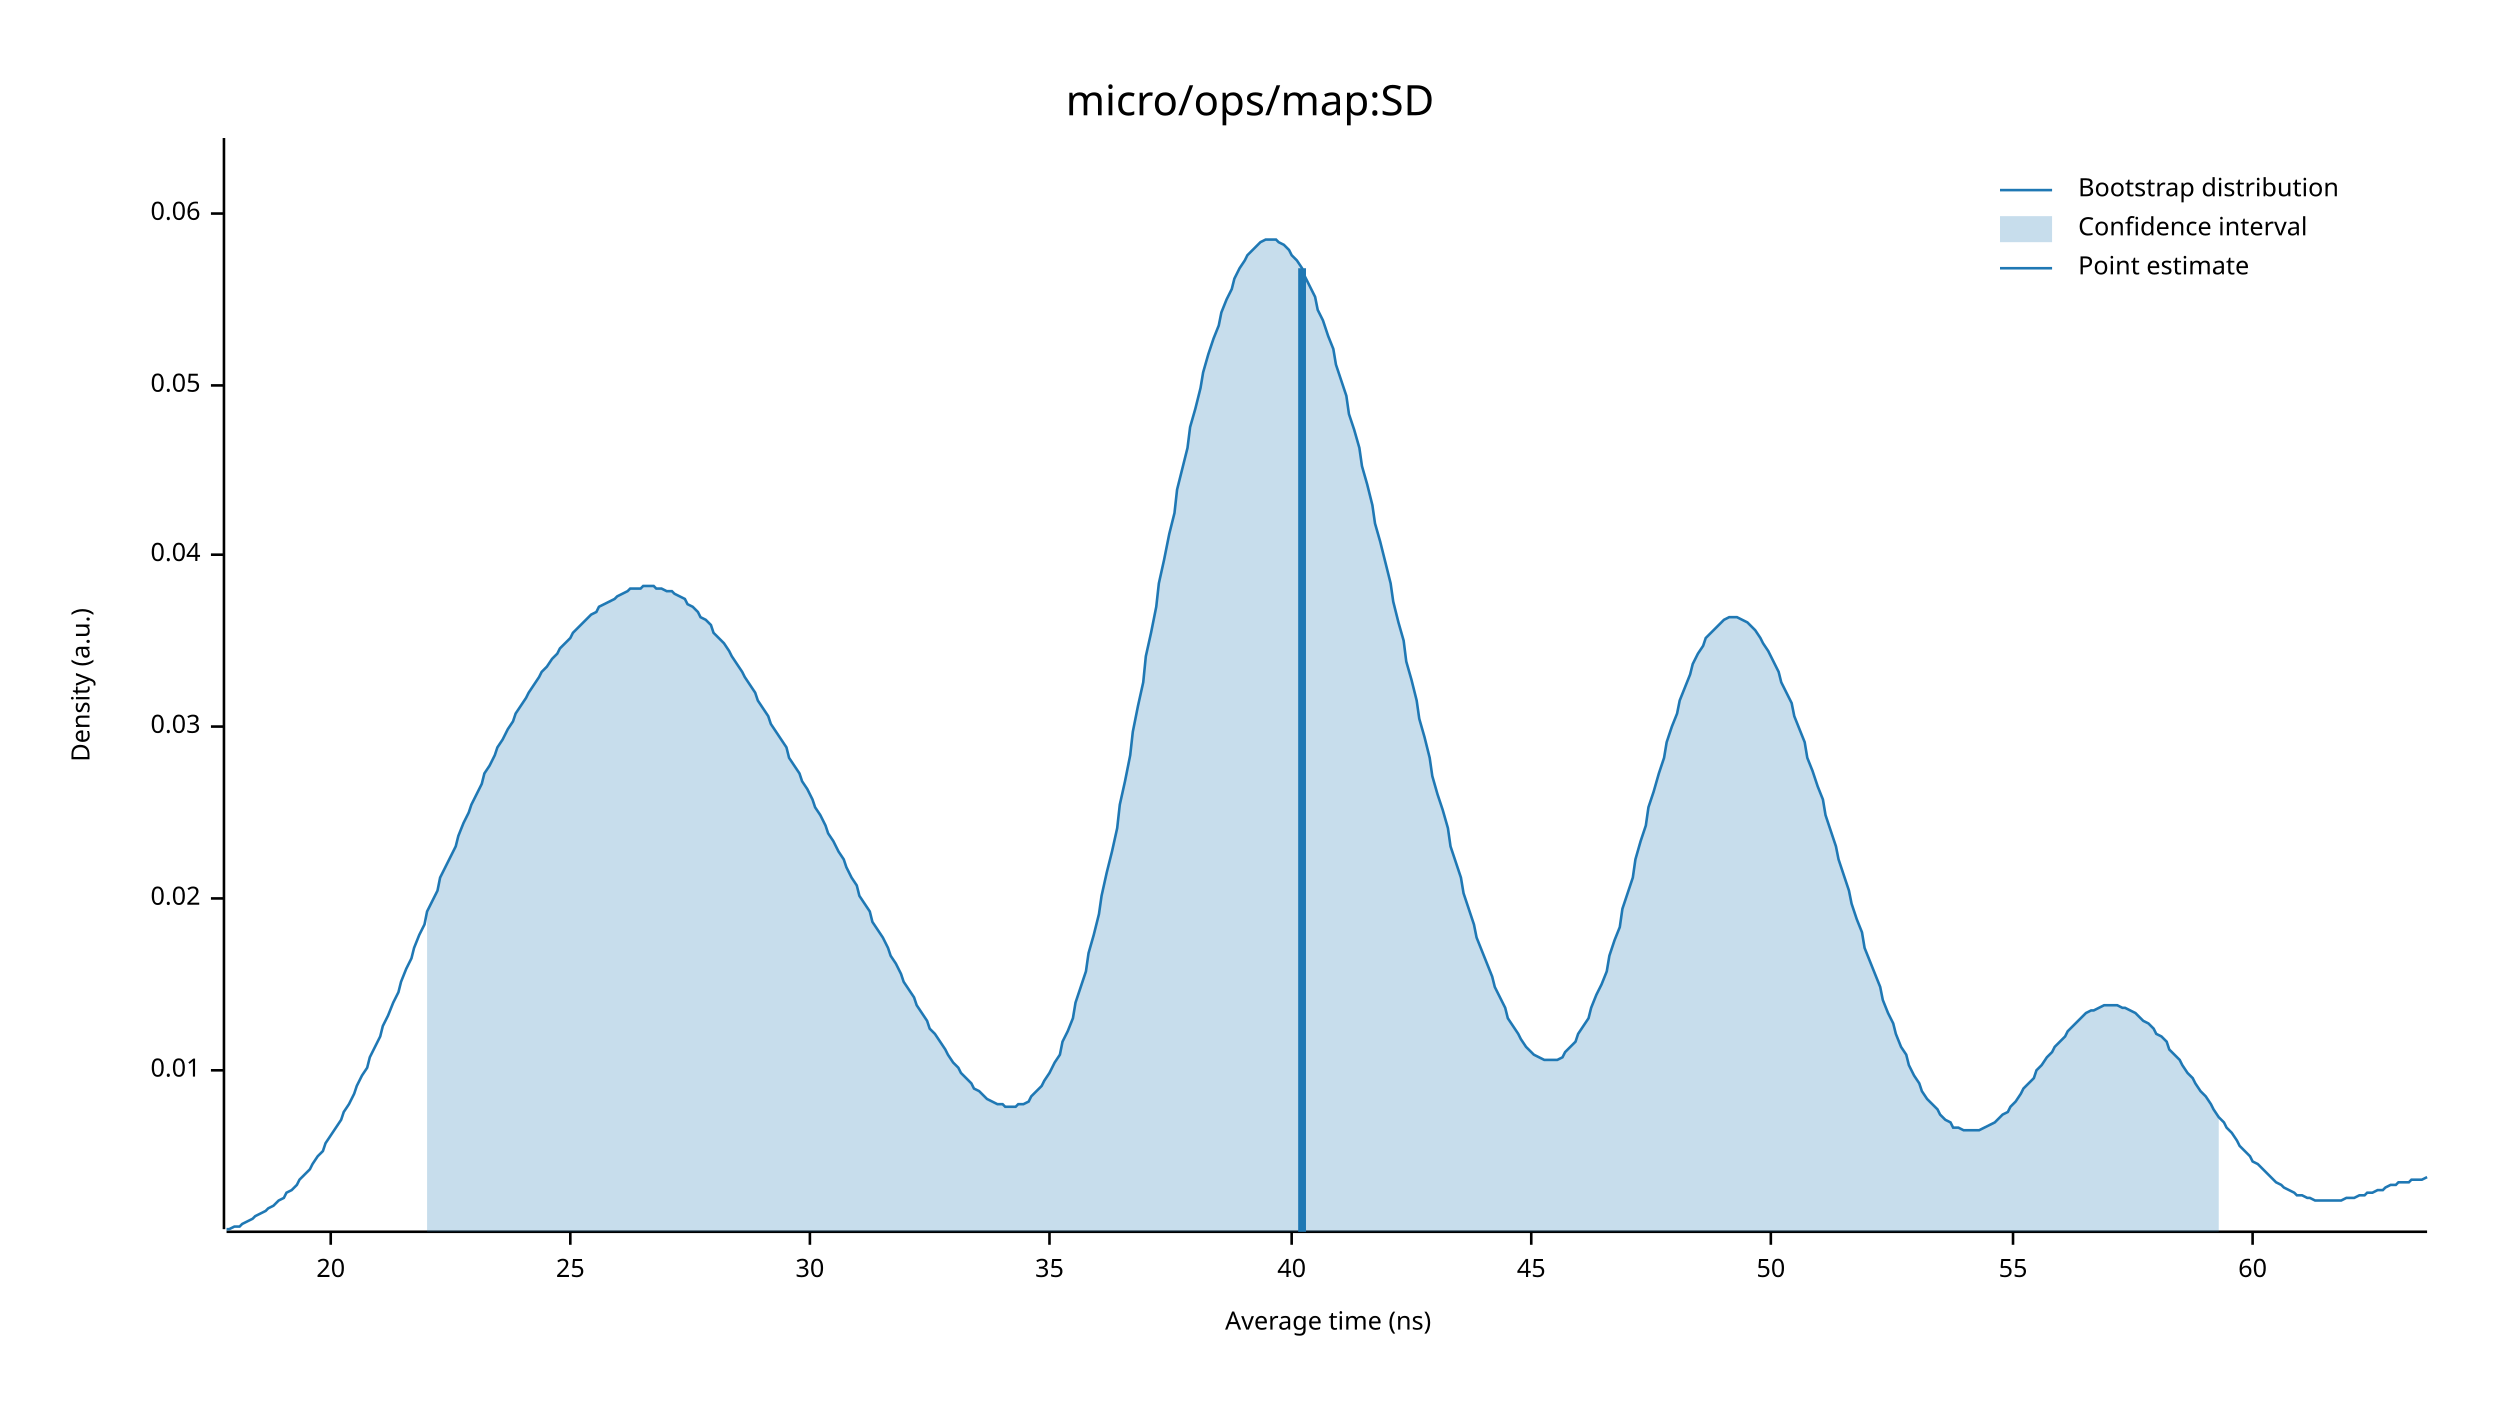
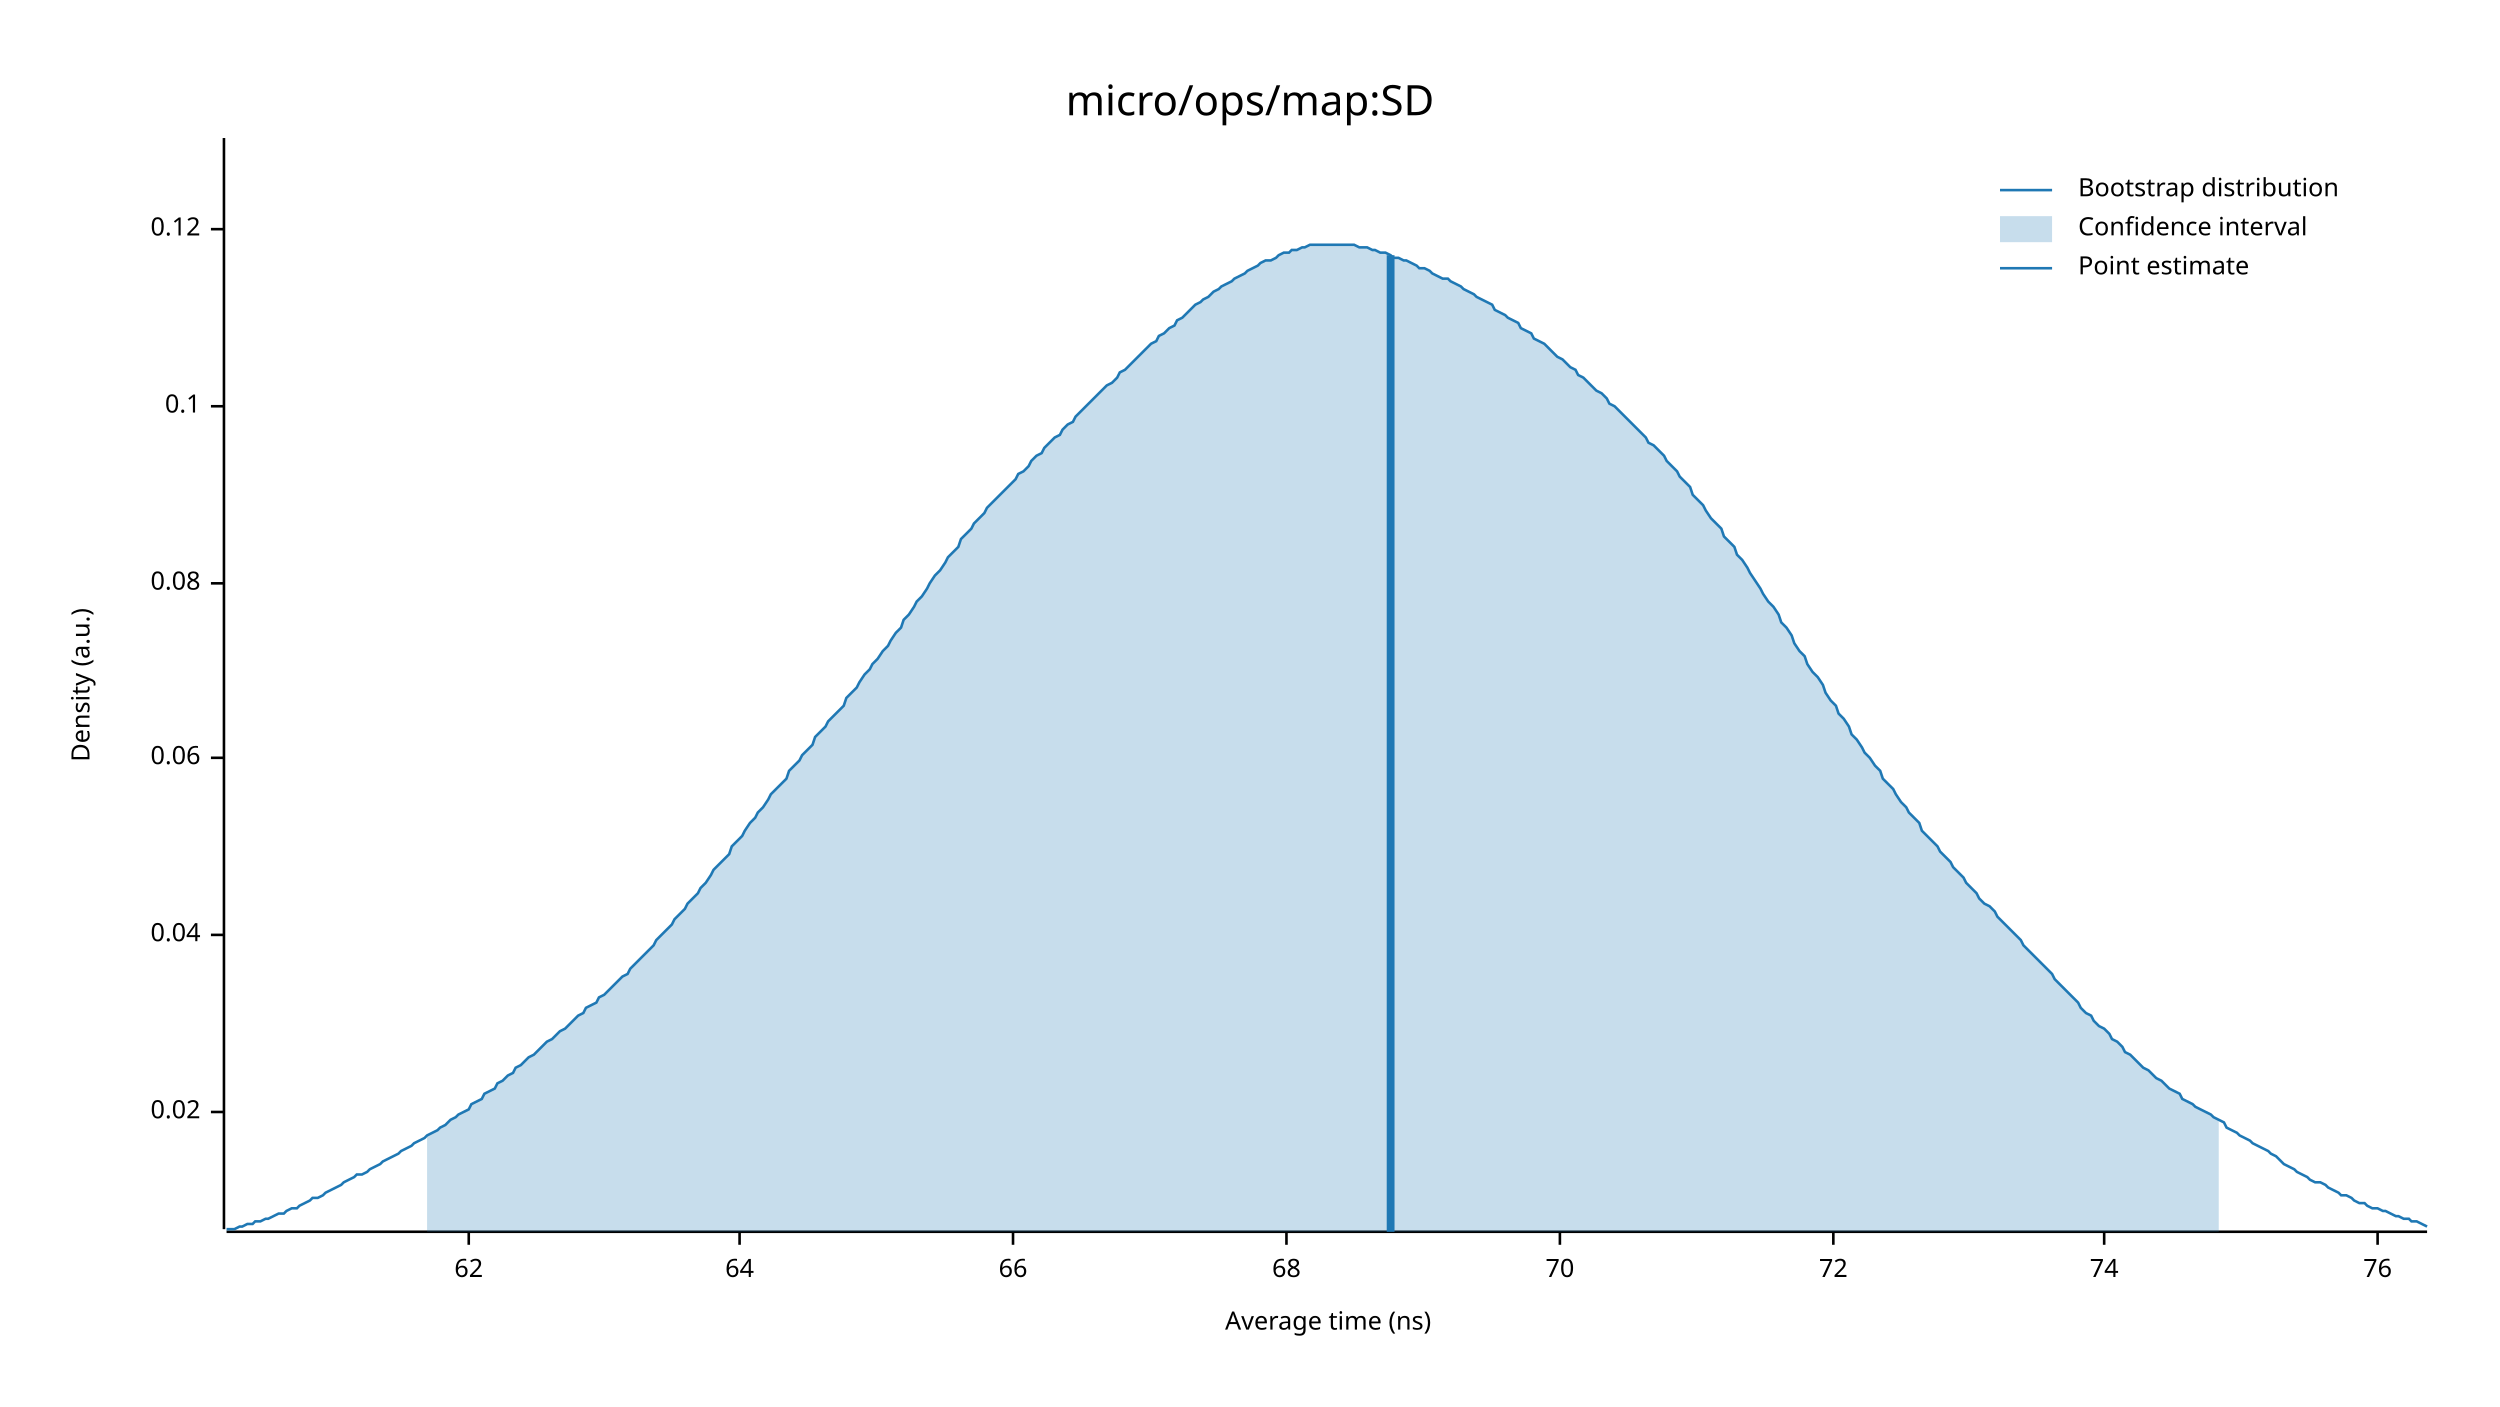
<svg xmlns="http://www.w3.org/2000/svg" width="960" height="540" viewBox="0 0 960 540">
  <text x="480" y="32" dy="0.76em" text-anchor="middle" font-family="sans-serif" font-size="16.129" opacity="1" fill="#000000">
micro/ops/map:SD
</text>
  <text x="27" y="263" dy="0.76em" text-anchor="middle" font-family="sans-serif" font-size="9.677" opacity="1" fill="#000000" transform="rotate(270, 27, 263)">
Density (a.u.)
</text>
  <text x="510" y="513" dy="-0.5ex" text-anchor="middle" font-family="sans-serif" font-size="9.677" opacity="1" fill="#000000">
Average time (ns)
</text>
  <polyline fill="none" opacity="1" stroke="#000000" stroke-width="1" points="86,53 86,472 " />
-   <text x="77" y="411" dy="0.5ex" text-anchor="end" font-family="sans-serif" font-size="9.677" opacity="1" fill="#000000">
- 0.01
- </text>
-   <polyline fill="none" opacity="1" stroke="#000000" stroke-width="1" points="81,411 86,411 " />
-   <text x="77" y="345" dy="0.5ex" text-anchor="end" font-family="sans-serif" font-size="9.677" opacity="1" fill="#000000">
+   <text x="77" y="427" dy="0.5ex" text-anchor="end" font-family="sans-serif" font-size="9.677" opacity="1" fill="#000000">
0.02
</text>
-   <polyline fill="none" opacity="1" stroke="#000000" stroke-width="1" points="81,345 86,345 " />
-   <text x="77" y="279" dy="0.5ex" text-anchor="end" font-family="sans-serif" font-size="9.677" opacity="1" fill="#000000">
- 0.03
- </text>
-   <polyline fill="none" opacity="1" stroke="#000000" stroke-width="1" points="81,279 86,279 " />
-   <text x="77" y="213" dy="0.5ex" text-anchor="end" font-family="sans-serif" font-size="9.677" opacity="1" fill="#000000">
+   <polyline fill="none" opacity="1" stroke="#000000" stroke-width="1" points="81,427 86,427 " />
+   <text x="77" y="359" dy="0.5ex" text-anchor="end" font-family="sans-serif" font-size="9.677" opacity="1" fill="#000000">
0.04
</text>
-   <polyline fill="none" opacity="1" stroke="#000000" stroke-width="1" points="81,213 86,213 " />
-   <text x="77" y="148" dy="0.5ex" text-anchor="end" font-family="sans-serif" font-size="9.677" opacity="1" fill="#000000">
- 0.05
- </text>
-   <polyline fill="none" opacity="1" stroke="#000000" stroke-width="1" points="81,148 86,148 " />
-   <text x="77" y="82" dy="0.5ex" text-anchor="end" font-family="sans-serif" font-size="9.677" opacity="1" fill="#000000">
+   <polyline fill="none" opacity="1" stroke="#000000" stroke-width="1" points="81,359 86,359 " />
+   <text x="77" y="291" dy="0.5ex" text-anchor="end" font-family="sans-serif" font-size="9.677" opacity="1" fill="#000000">
0.06
</text>
-   <polyline fill="none" opacity="1" stroke="#000000" stroke-width="1" points="81,82 86,82 " />
+   <polyline fill="none" opacity="1" stroke="#000000" stroke-width="1" points="81,291 86,291 " />
+   <text x="77" y="224" dy="0.5ex" text-anchor="end" font-family="sans-serif" font-size="9.677" opacity="1" fill="#000000">
+ 0.08
+ </text>
+   <polyline fill="none" opacity="1" stroke="#000000" stroke-width="1" points="81,224 86,224 " />
+   <text x="77" y="156" dy="0.5ex" text-anchor="end" font-family="sans-serif" font-size="9.677" opacity="1" fill="#000000">
+ 0.1
+ </text>
+   <polyline fill="none" opacity="1" stroke="#000000" stroke-width="1" points="81,156 86,156 " />
+   <text x="77" y="88" dy="0.5ex" text-anchor="end" font-family="sans-serif" font-size="9.677" opacity="1" fill="#000000">
+ 0.12
+ </text>
+   <polyline fill="none" opacity="1" stroke="#000000" stroke-width="1" points="81,88 86,88 " />
  <polyline fill="none" opacity="1" stroke="#000000" stroke-width="1" points="87,473 932,473 " />
-   <text x="127" y="483" dy="0.76em" text-anchor="middle" font-family="sans-serif" font-size="9.677" opacity="1" fill="#000000">
- 20
+   <text x="180" y="483" dy="0.76em" text-anchor="middle" font-family="sans-serif" font-size="9.677" opacity="1" fill="#000000">
+ 62
</text>
-   <polyline fill="none" opacity="1" stroke="#000000" stroke-width="1" points="127,473 127,478 " />
-   <text x="219" y="483" dy="0.76em" text-anchor="middle" font-family="sans-serif" font-size="9.677" opacity="1" fill="#000000">
- 25
+   <polyline fill="none" opacity="1" stroke="#000000" stroke-width="1" points="180,473 180,478 " />
+   <text x="284" y="483" dy="0.76em" text-anchor="middle" font-family="sans-serif" font-size="9.677" opacity="1" fill="#000000">
+ 64
</text>
-   <polyline fill="none" opacity="1" stroke="#000000" stroke-width="1" points="219,473 219,478 " />
-   <text x="311" y="483" dy="0.76em" text-anchor="middle" font-family="sans-serif" font-size="9.677" opacity="1" fill="#000000">
- 30
+   <polyline fill="none" opacity="1" stroke="#000000" stroke-width="1" points="284,473 284,478 " />
+   <text x="389" y="483" dy="0.76em" text-anchor="middle" font-family="sans-serif" font-size="9.677" opacity="1" fill="#000000">
+ 66
</text>
-   <polyline fill="none" opacity="1" stroke="#000000" stroke-width="1" points="311,473 311,478 " />
-   <text x="403" y="483" dy="0.76em" text-anchor="middle" font-family="sans-serif" font-size="9.677" opacity="1" fill="#000000">
- 35
+   <polyline fill="none" opacity="1" stroke="#000000" stroke-width="1" points="389,473 389,478 " />
+   <text x="494" y="483" dy="0.76em" text-anchor="middle" font-family="sans-serif" font-size="9.677" opacity="1" fill="#000000">
+ 68
</text>
-   <polyline fill="none" opacity="1" stroke="#000000" stroke-width="1" points="403,473 403,478 " />
-   <text x="496" y="483" dy="0.76em" text-anchor="middle" font-family="sans-serif" font-size="9.677" opacity="1" fill="#000000">
- 40
+   <polyline fill="none" opacity="1" stroke="#000000" stroke-width="1" points="494,473 494,478 " />
+   <text x="599" y="483" dy="0.76em" text-anchor="middle" font-family="sans-serif" font-size="9.677" opacity="1" fill="#000000">
+ 70
</text>
-   <polyline fill="none" opacity="1" stroke="#000000" stroke-width="1" points="496,473 496,478 " />
-   <text x="588" y="483" dy="0.76em" text-anchor="middle" font-family="sans-serif" font-size="9.677" opacity="1" fill="#000000">
- 45
+   <polyline fill="none" opacity="1" stroke="#000000" stroke-width="1" points="599,473 599,478 " />
+   <text x="704" y="483" dy="0.76em" text-anchor="middle" font-family="sans-serif" font-size="9.677" opacity="1" fill="#000000">
+ 72
</text>
-   <polyline fill="none" opacity="1" stroke="#000000" stroke-width="1" points="588,473 588,478 " />
-   <text x="680" y="483" dy="0.76em" text-anchor="middle" font-family="sans-serif" font-size="9.677" opacity="1" fill="#000000">
- 50
+   <polyline fill="none" opacity="1" stroke="#000000" stroke-width="1" points="704,473 704,478 " />
+   <text x="808" y="483" dy="0.76em" text-anchor="middle" font-family="sans-serif" font-size="9.677" opacity="1" fill="#000000">
+ 74
</text>
-   <polyline fill="none" opacity="1" stroke="#000000" stroke-width="1" points="680,473 680,478 " />
-   <text x="773" y="483" dy="0.76em" text-anchor="middle" font-family="sans-serif" font-size="9.677" opacity="1" fill="#000000">
- 55
+   <polyline fill="none" opacity="1" stroke="#000000" stroke-width="1" points="808,473 808,478 " />
+   <text x="913" y="483" dy="0.76em" text-anchor="middle" font-family="sans-serif" font-size="9.677" opacity="1" fill="#000000">
+ 76
</text>
-   <polyline fill="none" opacity="1" stroke="#000000" stroke-width="1" points="773,473 773,478 " />
-   <text x="865" y="483" dy="0.76em" text-anchor="middle" font-family="sans-serif" font-size="9.677" opacity="1" fill="#000000">
- 60
- </text>
-   <polyline fill="none" opacity="1" stroke="#000000" stroke-width="1" points="865,473 865,478 " />
-   <polyline fill="none" opacity="1" stroke="#1F78B4" stroke-width="1" points="87,472 88,472 90,471 92,471 93,470 95,469 97,468 98,467 100,466 102,465 103,464 105,463 107,461 109,460 110,458 112,457 114,455 115,453 117,451 119,449 120,447 122,444 124,442 125,439 127,436 129,433 131,430 132,427 134,424 136,420 137,417 139,413 141,410 142,406 144,402 146,398 147,394 149,390 151,385 153,381 154,377 156,372 158,368 159,364 161,359 163,355 164,350 166,346 168,342 169,337 171,333 173,329 175,325 176,321 178,316 180,312 181,309 183,305 185,301 186,297 188,294 190,290 191,287 193,284 195,280 197,277 198,274 200,271 202,268 203,266 205,263 207,260 208,258 210,256 212,253 214,251 215,249 217,247 219,245 220,243 222,241 224,239 225,238 227,236 229,235 230,233 232,232 234,231 236,230 237,229 239,228 241,227 242,226 244,226 246,226 247,225 249,225 251,225 252,226 254,226 256,227 258,227 259,228 261,229 263,230 264,232 266,233 268,235 269,237 271,238 273,240 274,243 276,245 278,247 280,250 281,252 283,255 285,258 286,260 288,263 290,266 291,269 293,272 295,275 296,278 298,281 300,284 302,287 303,291 305,294 307,297 308,300 310,303 312,307 313,310 315,313 317,317 318,320 320,323 322,327 324,330 325,333 327,337 329,340 330,344 332,347 334,350 335,354 337,357 339,360 341,364 342,367 344,370 346,374 347,377 349,380 351,383 352,386 354,389 356,392 357,395 359,397 361,400 363,403 364,405 366,408 368,410 369,412 371,414 373,416 374,418 376,419 378,421 379,422 381,423 383,424 385,424 386,425 388,425 390,425 391,424 393,424 395,423 396,421 398,419 400,417 401,415 403,412 405,408 407,405 408,400 410,396 412,391 413,385 415,379 417,373 418,366 420,359 422,351 423,344 425,335 427,327 429,318 430,309 432,300 434,290 435,281 437,271 439,262 440,252 442,243 444,233 445,224 447,215 449,205 451,197 452,188 454,180 456,172 457,164 459,157 461,149 462,143 464,136 466,130 468,125 469,120 471,115 473,111 474,107 476,103 478,100 479,98 481,96 483,94 484,93 486,92 488,92 490,92 491,93 493,94 495,96 496,98 498,100 500,103 501,106 503,110 505,114 506,119 508,123 510,129 512,134 513,140 515,146 517,152 518,159 520,165 522,172 523,179 525,186 527,194 528,201 530,208 532,216 534,224 535,231 537,239 539,246 540,254 542,261 544,269 545,276 547,283 549,291 550,298 552,305 554,311 556,318 557,325 559,331 561,337 562,343 564,349 566,355 567,360 569,365 571,370 573,375 574,379 576,383 578,387 579,391 581,394 583,397 584,399 586,402 588,404 589,405 591,406 593,407 595,407 596,407 598,407 600,406 601,404 603,402 605,400 606,397 608,394 610,391 611,387 613,382 615,378 617,373 618,367 620,361 622,356 623,349 625,343 627,337 628,330 630,323 632,317 633,310 635,304 637,297 639,291 640,285 642,279 644,274 645,269 647,264 649,259 650,255 652,251 654,248 655,245 657,243 659,241 661,239 662,238 664,237 666,237 667,237 669,238 671,239 672,240 674,242 676,245 677,247 679,250 681,254 683,258 684,262 686,266 688,270 689,275 691,280 693,285 694,291 696,296 698,302 700,307 701,313 703,319 705,325 706,330 708,336 710,342 711,347 713,353 715,358 716,364 718,369 720,374 722,379 723,384 725,389 727,393 728,397 730,402 732,405 733,409 735,413 737,416 738,419 740,422 742,424 744,426 745,428 747,430 749,431 750,433 752,433 754,434 755,434 757,434 759,434 760,434 762,433 764,432 766,431 767,430 769,428 771,427 772,425 774,423 776,420 777,418 779,416 781,414 782,411 784,409 786,406 788,404 789,402 791,400 793,398 794,396 796,394 798,392 799,391 801,389 803,388 804,388 806,387 808,386 810,386 811,386 813,386 815,387 816,387 818,388 820,389 821,390 823,392 825,393 827,395 828,397 830,398 832,400 833,403 835,405 837,407 838,409 840,412 842,414 843,416 845,419 847,421 849,424 850,426 852,429 854,431 855,433 857,435 859,438 860,440 862,442 864,444 865,446 867,447 869,449 871,451 872,452 874,454 876,455 877,456 879,457 881,458 882,459 884,459 886,460 887,460 889,461 891,461 893,461 894,461 896,461 898,461 899,461 901,460 903,460 904,460 906,459 908,459 909,458 911,458 913,457 915,457 916,456 918,455 920,455 921,454 923,454 925,454 926,453 928,453 930,453 932,452 " />
-   <polygon opacity="0.25" fill="#1F78B4" points="164,350 166,346 168,342 169,337 171,333 173,329 175,325 176,321 178,316 180,312 181,309 183,305 185,301 186,297 188,294 190,290 191,287 193,284 195,280 197,277 198,274 200,271 202,268 203,266 205,263 207,260 208,258 210,256 212,253 214,251 215,249 217,247 219,245 220,243 222,241 224,239 225,238 227,236 229,235 230,233 232,232 234,231 236,230 237,229 239,228 241,227 242,226 244,226 246,226 247,225 249,225 251,225 252,226 254,226 256,227 258,227 259,228 261,229 263,230 264,232 266,233 268,235 269,237 271,238 273,240 274,243 276,245 278,247 280,250 281,252 283,255 285,258 286,260 288,263 290,266 291,269 293,272 295,275 296,278 298,281 300,284 302,287 303,291 305,294 307,297 308,300 310,303 312,307 313,310 315,313 317,317 318,320 320,323 322,327 324,330 325,333 327,337 329,340 330,344 332,347 334,350 335,354 337,357 339,360 341,364 342,367 344,370 346,374 347,377 349,380 351,383 352,386 354,389 356,392 357,395 359,397 361,400 363,403 364,405 366,408 368,410 369,412 371,414 373,416 374,418 376,419 378,421 379,422 381,423 383,424 385,424 386,425 388,425 390,425 391,424 393,424 395,423 396,421 398,419 400,417 401,415 403,412 405,408 407,405 408,400 410,396 412,391 413,385 415,379 417,373 418,366 420,359 422,351 423,344 425,335 427,327 429,318 430,309 432,300 434,290 435,281 437,271 439,262 440,252 442,243 444,233 445,224 447,215 449,205 451,197 452,188 454,180 456,172 457,164 459,157 461,149 462,143 464,136 466,130 468,125 469,120 471,115 473,111 474,107 476,103 478,100 479,98 481,96 483,94 484,93 486,92 488,92 490,92 491,93 493,94 495,96 496,98 498,100 500,103 501,106 503,110 505,114 506,119 508,123 510,129 512,134 513,140 515,146 517,152 518,159 520,165 522,172 523,179 525,186 527,194 528,201 530,208 532,216 534,224 535,231 537,239 539,246 540,254 542,261 544,269 545,276 547,283 549,291 550,298 552,305 554,311 556,318 557,325 559,331 561,337 562,343 564,349 566,355 567,360 569,365 571,370 573,375 574,379 576,383 578,387 579,391 581,394 583,397 584,399 586,402 588,404 589,405 591,406 593,407 595,407 596,407 598,407 600,406 601,404 603,402 605,400 606,397 608,394 610,391 611,387 613,382 615,378 617,373 618,367 620,361 622,356 623,349 625,343 627,337 628,330 630,323 632,317 633,310 635,304 637,297 639,291 640,285 642,279 644,274 645,269 647,264 649,259 650,255 652,251 654,248 655,245 657,243 659,241 661,239 662,238 664,237 666,237 667,237 669,238 671,239 672,240 674,242 676,245 677,247 679,250 681,254 683,258 684,262 686,266 688,270 689,275 691,280 693,285 694,291 696,296 698,302 700,307 701,313 703,319 705,325 706,330 708,336 710,342 711,347 713,353 715,358 716,364 718,369 720,374 722,379 723,384 725,389 727,393 728,397 730,402 732,405 733,409 735,413 737,416 738,419 740,422 742,424 744,426 745,428 747,430 749,431 750,433 752,433 754,434 755,434 757,434 759,434 760,434 762,433 764,432 766,431 767,430 769,428 771,427 772,425 774,423 776,420 777,418 779,416 781,414 782,411 784,409 786,406 788,404 789,402 791,400 793,398 794,396 796,394 798,392 799,391 801,389 803,388 804,388 806,387 808,386 810,386 811,386 813,386 815,387 816,387 818,388 820,389 821,390 823,392 825,393 827,395 828,397 830,398 832,400 833,403 835,405 837,407 838,409 840,412 842,414 843,416 845,419 847,421 849,424 850,426 852,429 852,473 164,473 " />
-   <polyline fill="none" opacity="1" stroke="#1F78B4" stroke-width="3" points="500,473 500,103 " />
+   <polyline fill="none" opacity="1" stroke="#000000" stroke-width="1" points="913,473 913,478 " />
+   <polyline fill="none" opacity="1" stroke="#1F78B4" stroke-width="1" points="87,472 88,472 90,472 92,471 93,471 95,470 97,470 98,469 100,469 102,468 103,468 105,467 107,466 109,466 110,465 112,464 114,464 115,463 117,462 119,461 120,460 122,460 124,459 125,458 127,457 129,456 131,455 132,454 134,453 136,452 137,451 139,451 141,450 142,449 144,448 146,447 147,446 149,445 151,444 153,443 154,442 156,441 158,440 159,439 161,438 163,437 164,436 166,435 168,434 169,433 171,432 173,430 175,429 176,428 178,427 180,426 181,424 183,423 185,422 186,420 188,419 190,418 191,416 193,415 195,413 197,412 198,410 200,409 202,407 203,406 205,405 207,403 208,402 210,400 212,399 214,397 215,396 217,395 219,393 220,392 222,390 224,389 225,387 227,386 229,385 230,383 232,382 234,380 236,378 237,377 239,375 241,374 242,372 244,370 246,368 247,367 249,365 251,363 252,361 254,359 256,357 258,355 259,353 261,351 263,349 264,347 266,345 268,343 269,341 271,339 273,336 274,334 276,332 278,330 280,328 281,325 283,323 285,321 286,319 288,316 290,314 291,312 293,310 295,307 296,305 298,303 300,301 302,299 303,296 305,294 307,292 308,290 310,288 312,286 313,283 315,281 317,279 318,277 320,275 322,273 324,271 325,268 327,266 329,264 330,262 332,259 334,257 335,255 337,253 339,250 341,248 342,246 344,243 346,241 347,238 349,236 351,233 352,231 354,229 356,226 357,224 359,221 361,219 363,216 364,214 366,212 368,210 369,207 371,205 373,203 374,201 376,199 378,197 379,195 381,193 383,191 385,189 386,188 388,186 390,184 391,182 393,181 395,179 396,177 398,175 400,174 401,172 403,170 405,168 407,167 408,165 410,163 412,162 413,160 415,158 417,156 418,155 420,153 422,151 423,150 425,148 427,147 429,145 430,143 432,142 434,140 435,139 437,137 439,135 440,134 442,132 444,131 445,129 447,128 449,126 451,125 452,123 454,122 456,120 457,119 459,117 461,116 462,115 464,114 466,112 468,111 469,110 471,109 473,108 474,107 476,106 478,105 479,104 481,103 483,102 484,101 486,100 488,100 490,99 491,98 493,97 495,97 496,96 498,96 500,95 501,95 503,94 505,94 506,94 508,94 510,94 512,94 513,94 515,94 517,94 518,94 520,94 522,95 523,95 525,95 527,96 528,96 530,97 532,97 534,98 535,99 537,99 539,100 540,100 542,101 544,102 545,103 547,103 549,104 550,105 552,106 554,107 556,107 557,108 559,109 561,110 562,111 564,112 566,113 567,114 569,115 571,116 573,117 574,119 576,120 578,121 579,122 581,123 583,124 584,126 586,127 588,128 589,130 591,131 593,132 595,134 596,135 598,137 600,138 601,139 603,141 605,142 606,144 608,145 610,147 611,148 613,150 615,151 617,153 618,155 620,156 622,158 623,159 625,161 627,163 628,164 630,166 632,168 633,170 635,171 637,173 639,175 640,177 642,179 644,181 645,183 647,185 649,187 650,190 652,192 654,194 655,196 657,199 659,201 661,203 662,206 664,208 666,210 667,213 669,215 671,218 672,220 674,223 676,226 677,228 679,231 681,233 683,236 684,239 686,241 688,244 689,247 691,250 693,252 694,255 696,258 698,260 700,263 701,266 703,269 705,271 706,274 708,276 710,279 711,282 713,284 715,287 716,289 718,291 720,294 722,296 723,299 725,301 727,303 728,305 730,308 732,310 733,312 735,314 737,316 738,319 740,321 742,323 744,325 745,327 747,329 749,331 750,333 752,335 754,337 755,339 757,341 759,343 760,345 762,347 764,348 766,350 767,352 769,354 771,356 772,357 774,359 776,361 777,363 779,365 781,367 782,368 784,370 786,372 788,374 789,376 791,378 793,380 794,381 796,383 798,385 799,387 801,389 803,390 804,392 806,394 808,395 810,397 811,399 813,400 815,402 816,404 818,405 820,407 821,408 823,410 825,411 827,413 828,414 830,415 832,417 833,418 835,419 837,420 838,422 840,423 842,424 843,425 845,426 847,427 849,428 850,429 852,430 854,431 855,433 857,434 859,435 860,436 862,437 864,438 865,439 867,440 869,441 871,442 872,443 874,444 876,446 877,447 879,448 881,449 882,450 884,451 886,452 887,453 889,454 891,454 893,455 894,456 896,457 898,458 899,459 901,459 903,460 904,461 906,462 908,462 909,463 911,464 913,464 915,465 916,465 918,466 920,467 921,467 923,468 925,468 926,469 928,469 930,470 932,471 " />
+   <polygon opacity="0.25" fill="#1F78B4" points="164,436 166,435 168,434 169,433 171,432 173,430 175,429 176,428 178,427 180,426 181,424 183,423 185,422 186,420 188,419 190,418 191,416 193,415 195,413 197,412 198,410 200,409 202,407 203,406 205,405 207,403 208,402 210,400 212,399 214,397 215,396 217,395 219,393 220,392 222,390 224,389 225,387 227,386 229,385 230,383 232,382 234,380 236,378 237,377 239,375 241,374 242,372 244,370 246,368 247,367 249,365 251,363 252,361 254,359 256,357 258,355 259,353 261,351 263,349 264,347 266,345 268,343 269,341 271,339 273,336 274,334 276,332 278,330 280,328 281,325 283,323 285,321 286,319 288,316 290,314 291,312 293,310 295,307 296,305 298,303 300,301 302,299 303,296 305,294 307,292 308,290 310,288 312,286 313,283 315,281 317,279 318,277 320,275 322,273 324,271 325,268 327,266 329,264 330,262 332,259 334,257 335,255 337,253 339,250 341,248 342,246 344,243 346,241 347,238 349,236 351,233 352,231 354,229 356,226 357,224 359,221 361,219 363,216 364,214 366,212 368,210 369,207 371,205 373,203 374,201 376,199 378,197 379,195 381,193 383,191 385,189 386,188 388,186 390,184 391,182 393,181 395,179 396,177 398,175 400,174 401,172 403,170 405,168 407,167 408,165 410,163 412,162 413,160 415,158 417,156 418,155 420,153 422,151 423,150 425,148 427,147 429,145 430,143 432,142 434,140 435,139 437,137 439,135 440,134 442,132 444,131 445,129 447,128 449,126 451,125 452,123 454,122 456,120 457,119 459,117 461,116 462,115 464,114 466,112 468,111 469,110 471,109 473,108 474,107 476,106 478,105 479,104 481,103 483,102 484,101 486,100 488,100 490,99 491,98 493,97 495,97 496,96 498,96 500,95 501,95 503,94 505,94 506,94 508,94 510,94 512,94 513,94 515,94 517,94 518,94 520,94 522,95 523,95 525,95 527,96 528,96 530,97 532,97 534,98 535,99 537,99 539,100 540,100 542,101 544,102 545,103 547,103 549,104 550,105 552,106 554,107 556,107 557,108 559,109 561,110 562,111 564,112 566,113 567,114 569,115 571,116 573,117 574,119 576,120 578,121 579,122 581,123 583,124 584,126 586,127 588,128 589,130 591,131 593,132 595,134 596,135 598,137 600,138 601,139 603,141 605,142 606,144 608,145 610,147 611,148 613,150 615,151 617,153 618,155 620,156 622,158 623,159 625,161 627,163 628,164 630,166 632,168 633,170 635,171 637,173 639,175 640,177 642,179 644,181 645,183 647,185 649,187 650,190 652,192 654,194 655,196 657,199 659,201 661,203 662,206 664,208 666,210 667,213 669,215 671,218 672,220 674,223 676,226 677,228 679,231 681,233 683,236 684,239 686,241 688,244 689,247 691,250 693,252 694,255 696,258 698,260 700,263 701,266 703,269 705,271 706,274 708,276 710,279 711,282 713,284 715,287 716,289 718,291 720,294 722,296 723,299 725,301 727,303 728,305 730,308 732,310 733,312 735,314 737,316 738,319 740,321 742,323 744,325 745,327 747,329 749,331 750,333 752,335 754,337 755,339 757,341 759,343 760,345 762,347 764,348 766,350 767,352 769,354 771,356 772,357 774,359 776,361 777,363 779,365 781,367 782,368 784,370 786,372 788,374 789,376 791,378 793,380 794,381 796,383 798,385 799,387 801,389 803,390 804,392 806,394 808,395 810,397 811,399 813,400 815,402 816,404 818,405 820,407 821,408 823,410 825,411 827,413 828,414 830,415 832,417 833,418 835,419 837,420 838,422 840,423 842,424 843,425 845,426 847,427 849,428 850,429 852,430 852,473 164,473 " />
+   <polyline fill="none" opacity="1" stroke="#1F78B4" stroke-width="3" points="534,473 534,98 " />
  <text x="798" y="68" dy="0.76em" text-anchor="start" font-family="sans-serif" font-size="9.677" opacity="1" fill="#000000">
Bootstrap distribution
</text>
  <text x="798" y="83" dy="0.76em" text-anchor="start" font-family="sans-serif" font-size="9.677" opacity="1" fill="#000000">
Confidence interval
</text>
  <text x="798" y="98" dy="0.76em" text-anchor="start" font-family="sans-serif" font-size="9.677" opacity="1" fill="#000000">
Point estimate
</text>
  <polyline fill="none" opacity="1" stroke="#1F78B4" stroke-width="1" points="768,73 788,73 " />
  <rect x="768" y="83" width="20" height="10" opacity="0.25" fill="#1F78B4" stroke="none" />
  <polyline fill="none" opacity="1" stroke="#1F78B4" stroke-width="1" points="768,103 788,103 " />
</svg>
